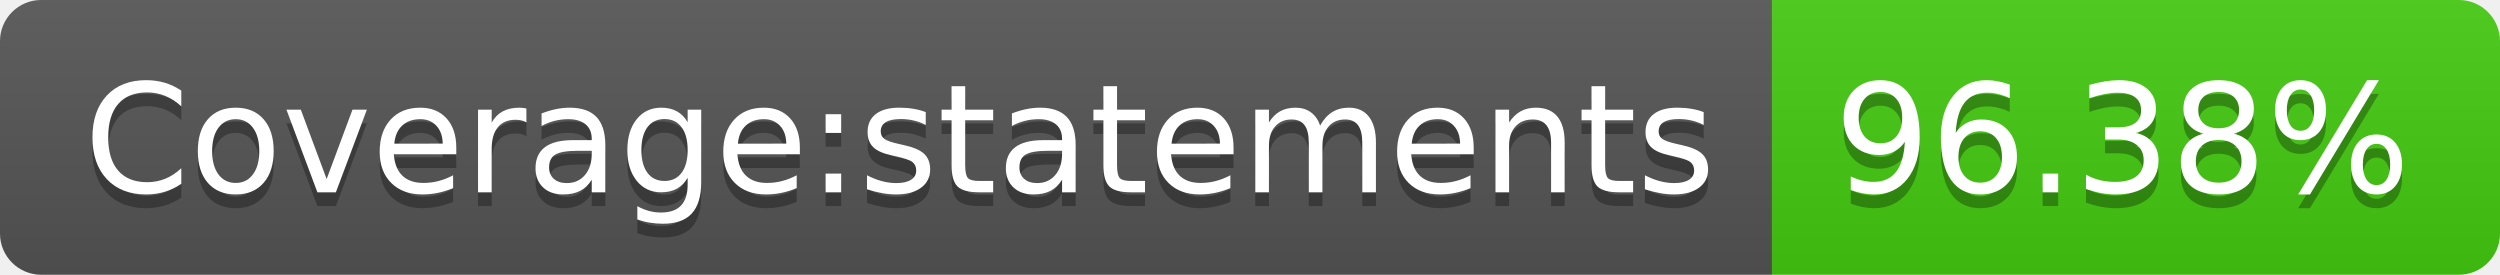
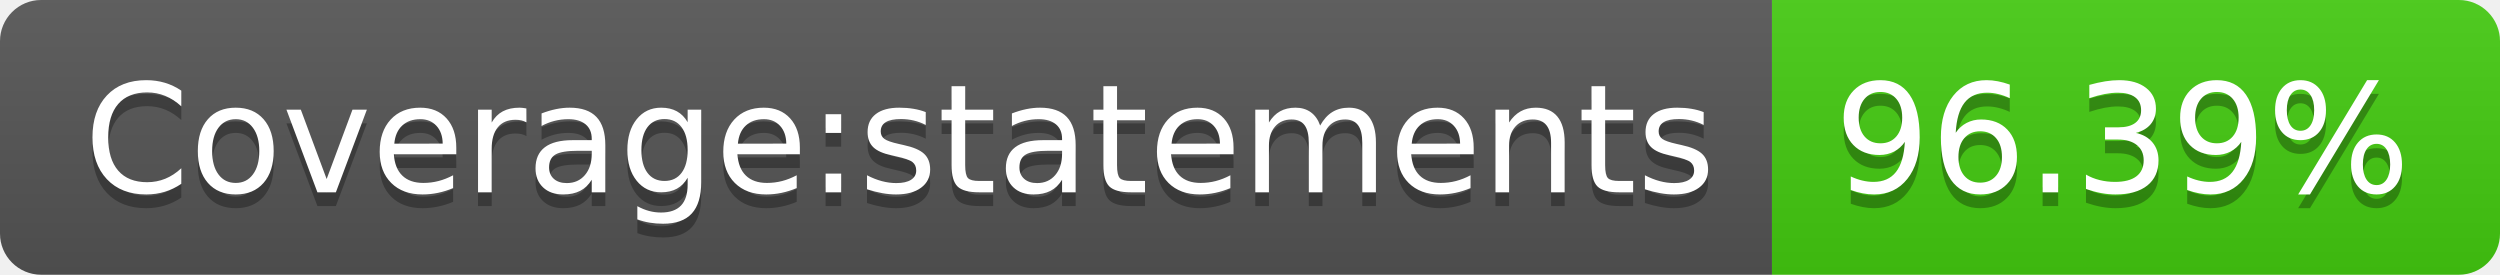
- <svg xmlns="http://www.w3.org/2000/svg" width="182" height="20" role="img" aria-label="Coverage:statements: 96.38%">
+ <svg xmlns="http://www.w3.org/2000/svg" width="182" height="20" role="img" aria-label="Coverage:statements: 96.39%">
  <linearGradient id="s" x2="0" y2="100%">
    <stop offset="0" stop-color="#bbb" stop-opacity=".1" />
    <stop offset="1" stop-opacity=".1" />
  </linearGradient>
  <clipPath id="r">
    <rect width="182" height="20" rx="3" fill="#fff" />
  </clipPath>
  <g clip-path="url(#r)">
    <rect width="129" height="20" fill="#555" />
    <rect x="129" width="53" height="20" fill="#4c1" />
    <rect width="182" height="20" fill="url(#s)" />
  </g>
  <g fill="#fff" text-anchor="middle" font-family="Verdana,Geneva,DejaVu Sans,sans-serif" text-rendering="geometricPrecision" font-size="110">
    <text aria-hidden="true" x="655" y="150" fill="#010101" fill-opacity=".3" transform="scale(.1)" textLength="1190">Coverage:statements</text>
    <text x="655" y="140" transform="scale(.1)" fill="#fff" textLength="1190">Coverage:statements</text>
-     <text aria-hidden="true" x="1545" y="150" fill="#010101" fill-opacity=".3" transform="scale(.1)" textLength="430">96.38%</text>
-     <text x="1545" y="140" transform="scale(.1)" fill="#fff" textLength="430">96.38%</text>
+     <text aria-hidden="true" x="1545" y="150" fill="#010101" fill-opacity=".3" transform="scale(.1)" textLength="430">96.39%</text>
+     <text x="1545" y="140" transform="scale(.1)" fill="#fff" textLength="430">96.39%</text>
  </g>
</svg>
